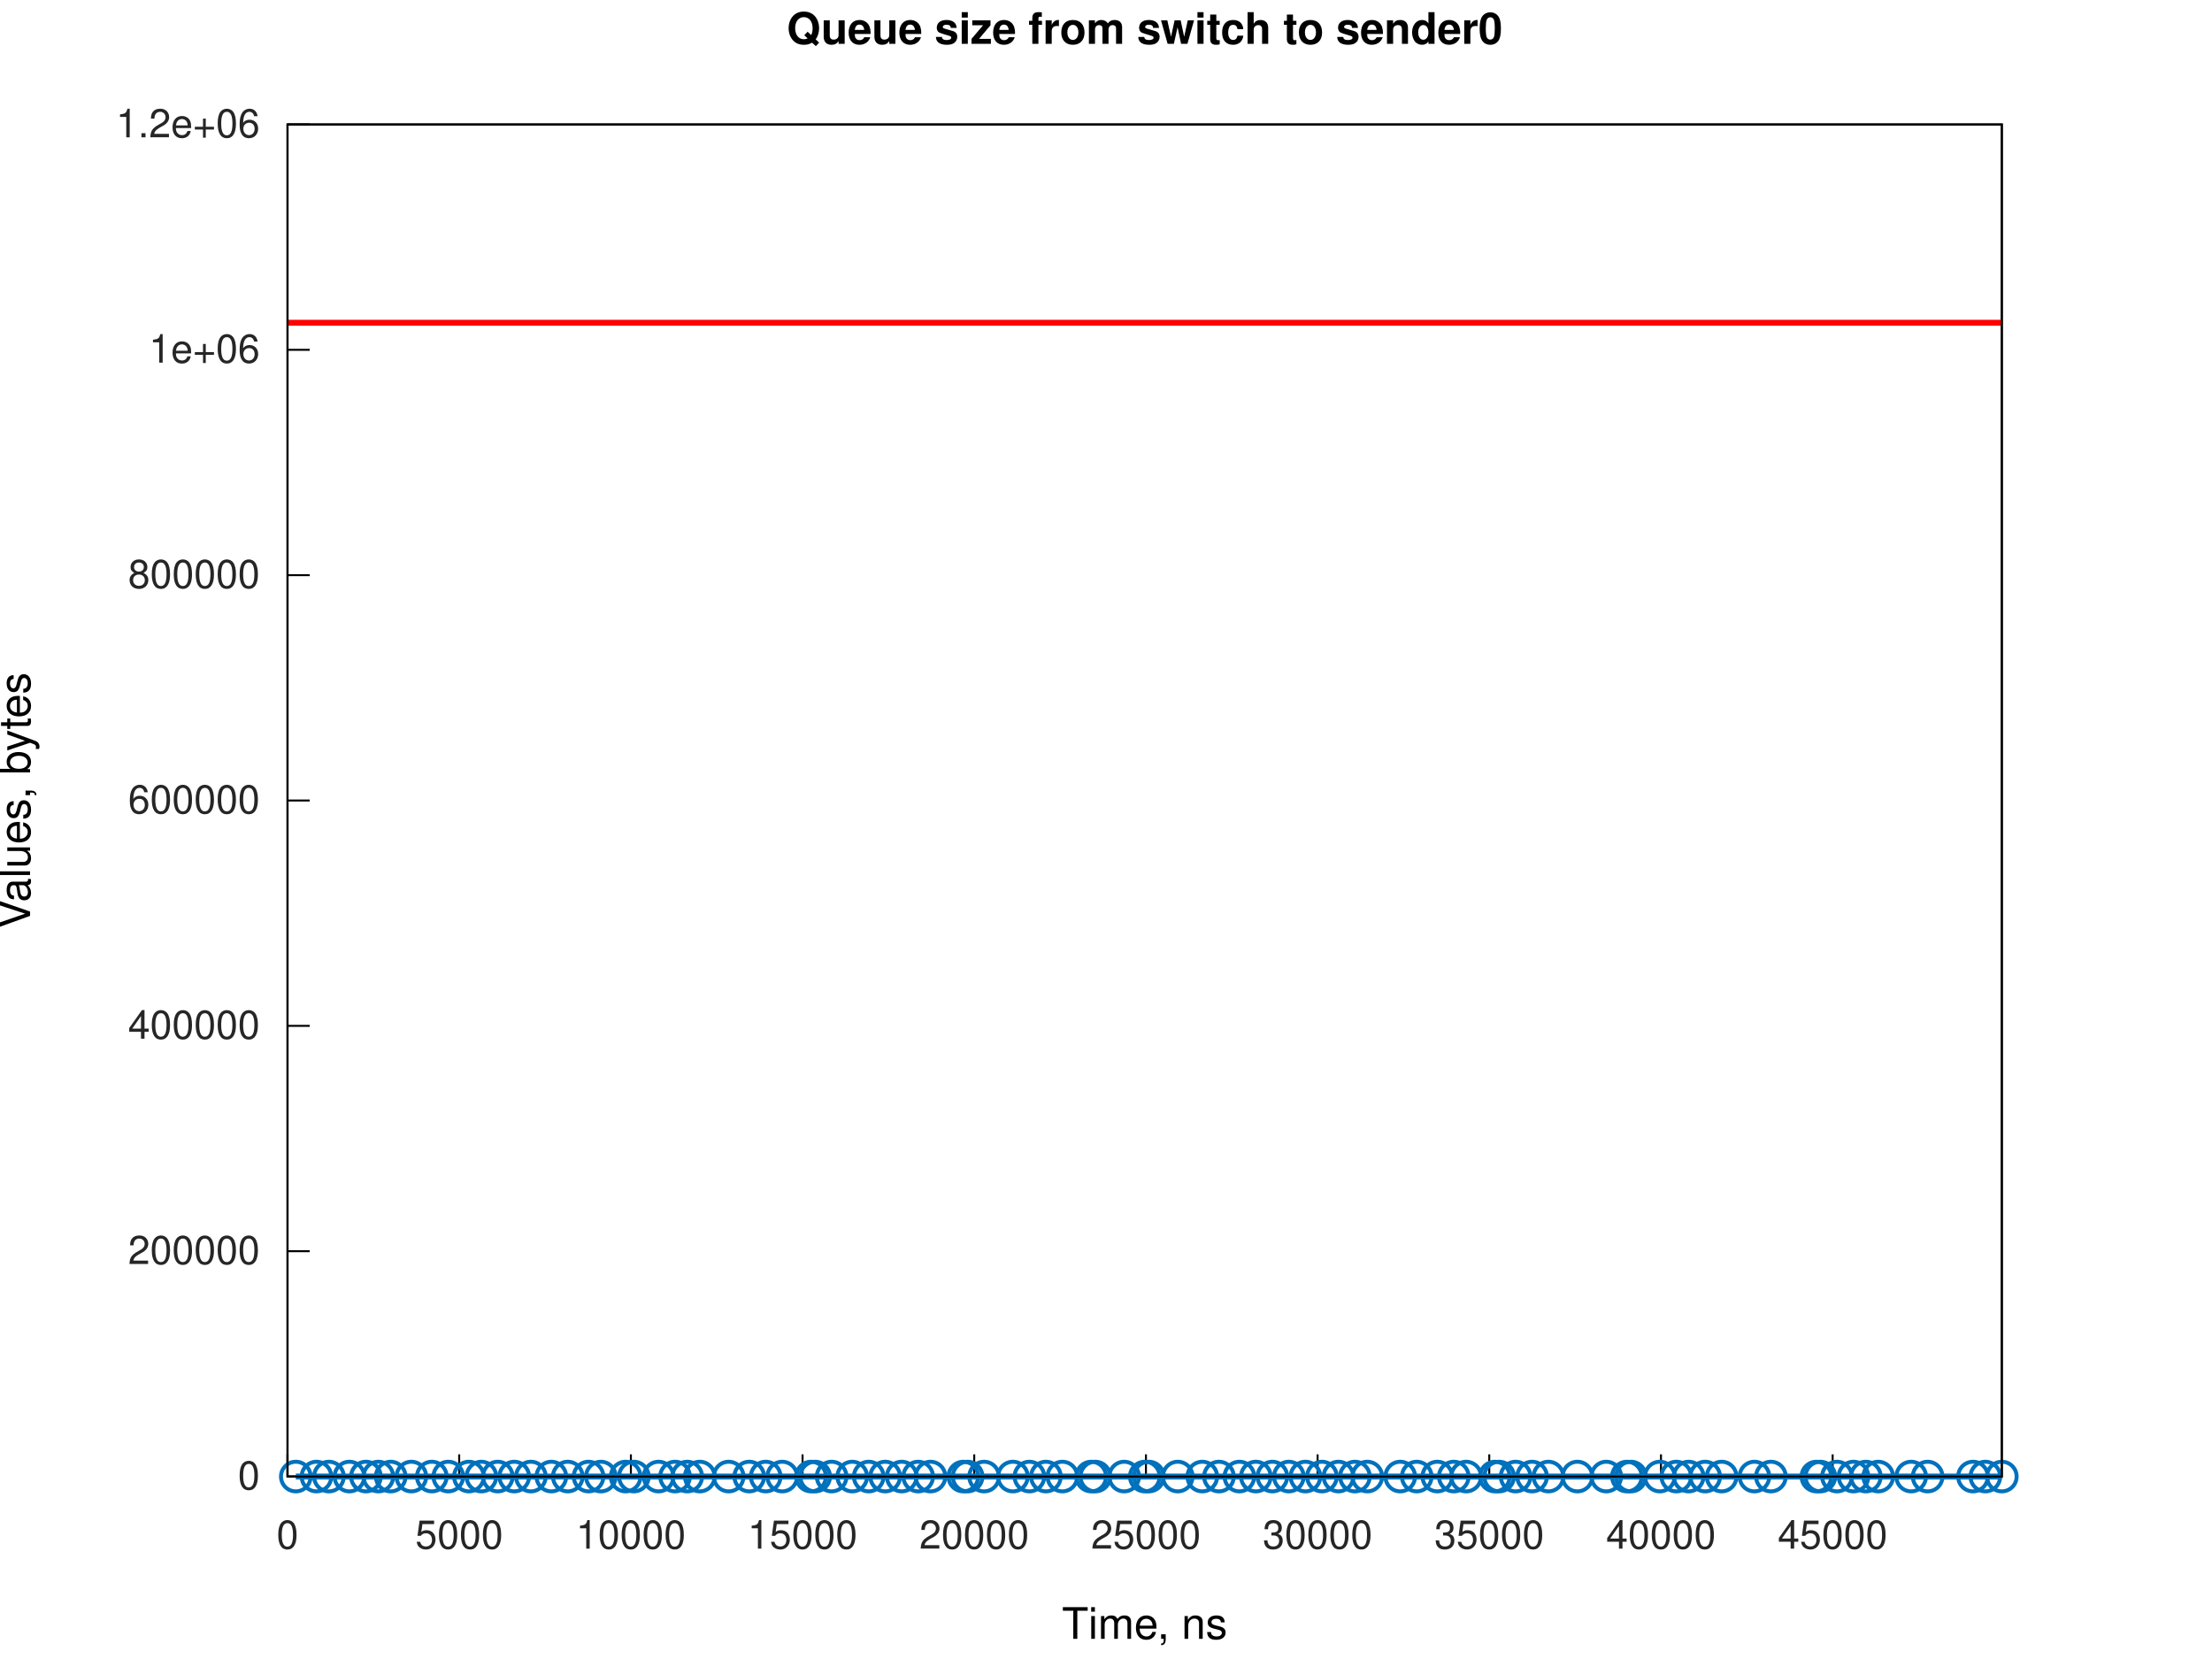
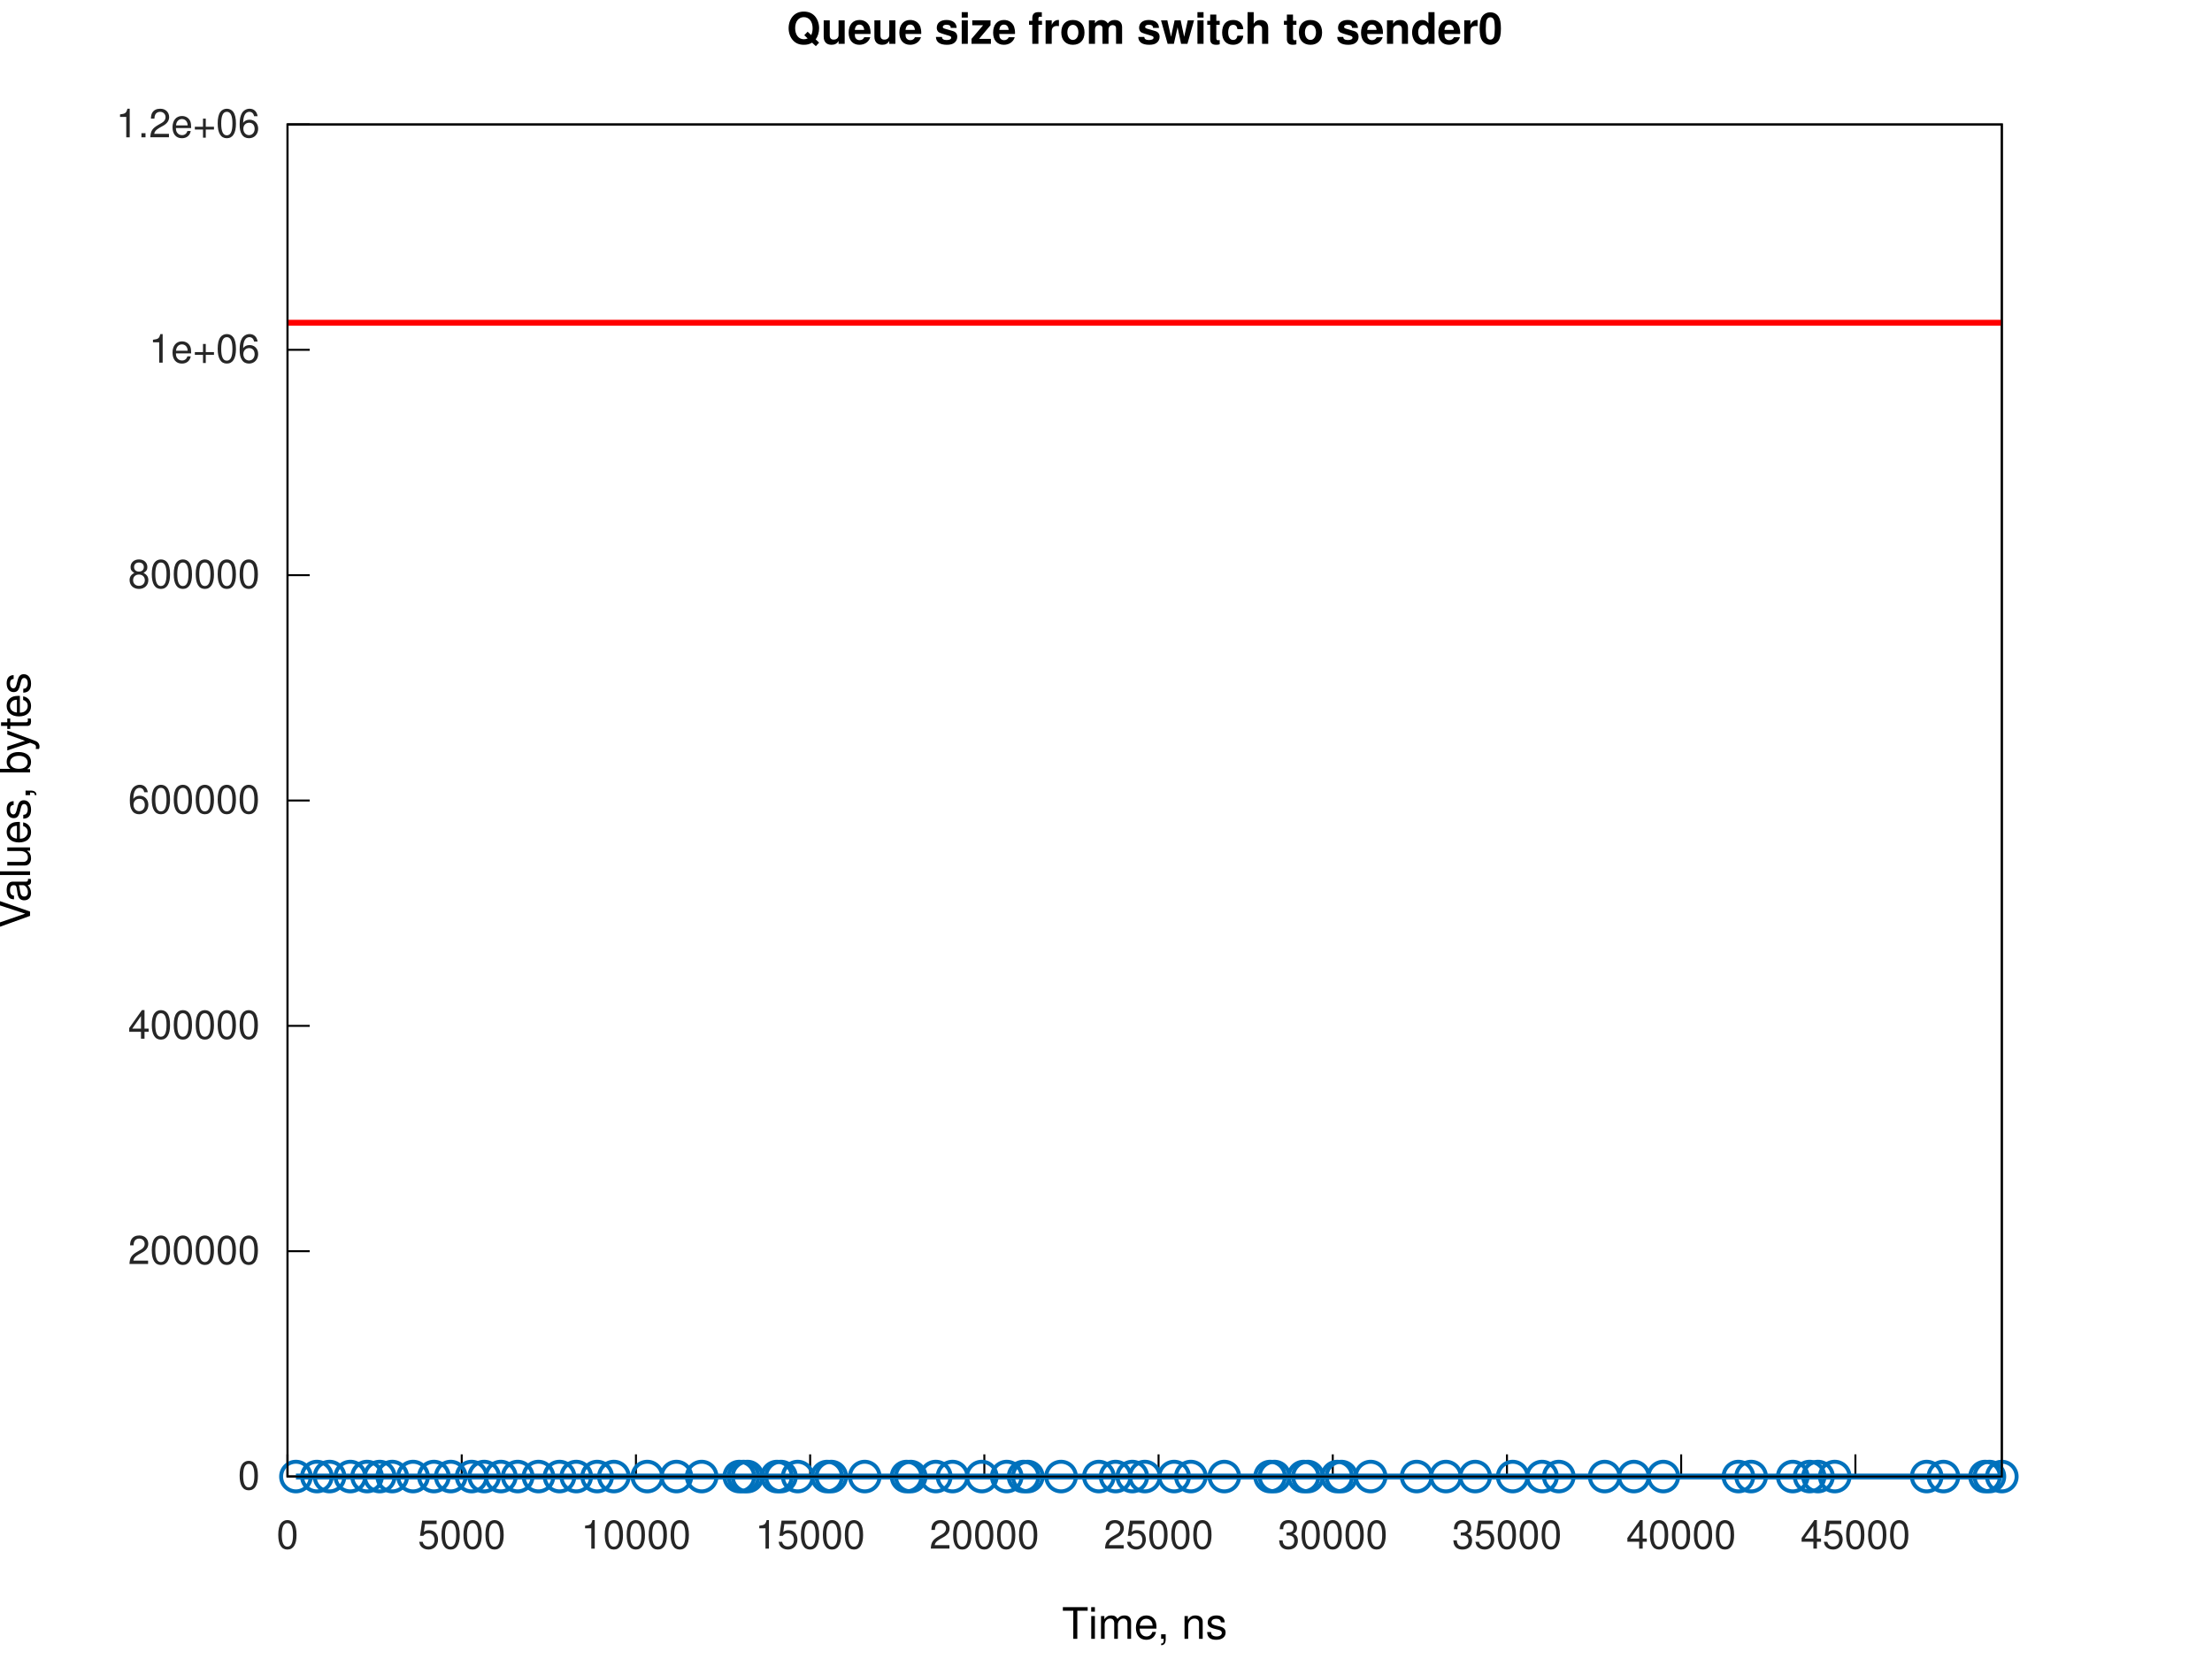
<svg xmlns="http://www.w3.org/2000/svg" xmlns:xlink="http://www.w3.org/1999/xlink" width="560" height="420" viewBox="0 0 560 420">
  <g id="gnuplot_canvas">
    <rect x="0" y="0" width="560" height="420" fill="none" />
    <defs>
      <circle id="gpDot" r="0.5" stroke-width="0.5" stroke="currentColor" />
      <path id="gpPt0" stroke-width="0.267" stroke="currentColor" d="M-1,0 h2 M0,-1 v2" />
      <path id="gpPt1" stroke-width="0.267" stroke="currentColor" d="M-1,-1 L1,1 M1,-1 L-1,1" />
      <path id="gpPt2" stroke-width="0.267" stroke="currentColor" d="M-1,0 L1,0 M0,-1 L0,1 M-1,-1 L1,1 M-1,1 L1,-1" />
      <rect id="gpPt3" stroke-width="0.267" stroke="currentColor" x="-1" y="-1" width="2" height="2" />
      <rect id="gpPt4" stroke-width="0.267" stroke="currentColor" fill="currentColor" x="-1" y="-1" width="2" height="2" />
      <circle id="gpPt5" stroke-width="0.267" stroke="currentColor" cx="0" cy="0" r="1" />
      <use xlink:href="#gpPt5" id="gpPt6" fill="currentColor" stroke="none" />
      <path id="gpPt7" stroke-width="0.267" stroke="currentColor" d="M0,-1.33 L-1.33,0.67 L1.33,0.67 z" />
      <use xlink:href="#gpPt7" id="gpPt8" fill="currentColor" stroke="none" />
      <use xlink:href="#gpPt7" id="gpPt9" stroke="currentColor" transform="rotate(180)" />
      <use xlink:href="#gpPt9" id="gpPt10" fill="currentColor" stroke="none" />
      <use xlink:href="#gpPt3" id="gpPt11" stroke="currentColor" transform="rotate(45)" />
      <use xlink:href="#gpPt11" id="gpPt12" fill="currentColor" stroke="none" />
      <path id="gpPt13" stroke-width="0.267" stroke="currentColor" d="M0,1.330 L1.265,0.411 L0.782,-1.067 L-0.782,-1.076 L-1.265,0.411 z" />
      <use xlink:href="#gpPt13" id="gpPt14" fill="currentColor" stroke="none" />
      <filter id="textbox" filterUnits="objectBoundingBox" x="0" y="0" height="1" width="1">
        <feFlood flood-color="white" flood-opacity="1" result="bgnd" />
        <feComposite in="SourceGraphic" in2="bgnd" operator="atop" />
      </filter>
      <filter id="greybox" filterUnits="objectBoundingBox" x="0" y="0" height="1" width="1">
        <feFlood flood-color="lightgrey" flood-opacity="1" result="grey" />
        <feComposite in="SourceGraphic" in2="grey" operator="atop" />
      </filter>
    </defs>
    <g fill="none" color="white" stroke="currentColor" stroke-width="1.00" stroke-linecap="butt" stroke-linejoin="miter">
</g>
    <g fill="none" color="white" stroke="currentColor" stroke-width="0.50" stroke-linecap="butt" stroke-linejoin="miter">
</g>
    <g fill="none" color="black" stroke="currentColor" stroke-width="0.50" stroke-linecap="butt" stroke-linejoin="miter">
      <path stroke="rgb(  0,   0,   0)" d="M72.79,373.81 L78.41,373.81  " />
      <g transform="translate(65.79,377.06)" stroke="none" fill="rgb(38,38,38)" font-family="Helvetica" font-size="10.00" text-anchor="end">
        <text>
          <tspan font-family="Helvetica">0</tspan>
        </text>
      </g>
    </g>
    <g fill="none" color="black" stroke="currentColor" stroke-width="0.50" stroke-linecap="butt" stroke-linejoin="miter">
      <path stroke="rgb(  0,   0,   0)" d="M72.79,316.76 L78.41,316.76  " />
      <g transform="translate(65.79,320.01)" stroke="none" fill="rgb(38,38,38)" font-family="Helvetica" font-size="10.00" text-anchor="end">
        <text>
          <tspan font-family="Helvetica">200000</tspan>
        </text>
      </g>
    </g>
    <g fill="none" color="black" stroke="currentColor" stroke-width="0.50" stroke-linecap="butt" stroke-linejoin="miter">
      <path stroke="rgb(  0,   0,   0)" d="M72.79,259.71 L78.41,259.71  " />
      <g transform="translate(65.79,262.96)" stroke="none" fill="rgb(38,38,38)" font-family="Helvetica" font-size="10.00" text-anchor="end">
        <text>
          <tspan font-family="Helvetica">400000</tspan>
        </text>
      </g>
    </g>
    <g fill="none" color="black" stroke="currentColor" stroke-width="0.50" stroke-linecap="butt" stroke-linejoin="miter">
      <path stroke="rgb(  0,   0,   0)" d="M72.79,202.66 L78.41,202.66  " />
      <g transform="translate(65.79,205.91)" stroke="none" fill="rgb(38,38,38)" font-family="Helvetica" font-size="10.00" text-anchor="end">
        <text>
          <tspan font-family="Helvetica">600000</tspan>
        </text>
      </g>
    </g>
    <g fill="none" color="black" stroke="currentColor" stroke-width="0.50" stroke-linecap="butt" stroke-linejoin="miter">
      <path stroke="rgb(  0,   0,   0)" d="M72.79,145.61 L78.41,145.61  " />
      <g transform="translate(65.79,148.86)" stroke="none" fill="rgb(38,38,38)" font-family="Helvetica" font-size="10.00" text-anchor="end">
        <text>
          <tspan font-family="Helvetica">800000</tspan>
        </text>
      </g>
    </g>
    <g fill="none" color="black" stroke="currentColor" stroke-width="0.50" stroke-linecap="butt" stroke-linejoin="miter">
      <path stroke="rgb(  0,   0,   0)" d="M72.79,88.56 L78.41,88.56  " />
      <g transform="translate(65.79,91.81)" stroke="none" fill="rgb(38,38,38)" font-family="Helvetica" font-size="10.00" text-anchor="end">
        <text>
          <tspan font-family="Helvetica">1e+06</tspan>
        </text>
      </g>
    </g>
    <g fill="none" color="black" stroke="currentColor" stroke-width="0.50" stroke-linecap="butt" stroke-linejoin="miter">
      <path stroke="rgb(  0,   0,   0)" d="M72.79,31.51 L78.41,31.51  " />
      <g transform="translate(65.79,34.76)" stroke="none" fill="rgb(38,38,38)" font-family="Helvetica" font-size="10.00" text-anchor="end">
        <text>
          <tspan font-family="Helvetica">1.2e+06</tspan>
        </text>
      </g>
    </g>
    <g fill="none" color="black" stroke="currentColor" stroke-width="0.50" stroke-linecap="butt" stroke-linejoin="miter">
      <path stroke="rgb(  0,   0,   0)" d="M72.79,373.81 L72.79,368.19  " />
      <g transform="translate(72.79,392.06)" stroke="none" fill="rgb(38,38,38)" font-family="Helvetica" font-size="10.00" text-anchor="middle">
        <text>
          <tspan font-family="Helvetica">0</tspan>
        </text>
      </g>
    </g>
    <g fill="none" color="black" stroke="currentColor" stroke-width="0.50" stroke-linecap="butt" stroke-linejoin="miter">
-       <path stroke="rgb(  0,   0,   0)" d="M116.25,373.81 L116.25,368.19  " />
-       <g transform="translate(116.25,392.06)" stroke="none" fill="rgb(38,38,38)" font-family="Helvetica" font-size="10.00" text-anchor="middle">
+       <path stroke="rgb(  0,   0,   0)" d="M116.89,373.81 L116.89,368.19  " />
+       <g transform="translate(116.89,392.06)" stroke="none" fill="rgb(38,38,38)" font-family="Helvetica" font-size="10.00" text-anchor="middle">
        <text>
          <tspan font-family="Helvetica">5000</tspan>
        </text>
      </g>
    </g>
    <g fill="none" color="black" stroke="currentColor" stroke-width="0.50" stroke-linecap="butt" stroke-linejoin="miter">
-       <path stroke="rgb(  0,   0,   0)" d="M159.72,373.81 L159.72,368.19  " />
-       <g transform="translate(159.72,392.06)" stroke="none" fill="rgb(38,38,38)" font-family="Helvetica" font-size="10.00" text-anchor="middle">
+       <path stroke="rgb(  0,   0,   0)" d="M161.00,373.81 L161.00,368.19  " />
+       <g transform="translate(161.00,392.06)" stroke="none" fill="rgb(38,38,38)" font-family="Helvetica" font-size="10.00" text-anchor="middle">
        <text>
          <tspan font-family="Helvetica">10000</tspan>
        </text>
      </g>
    </g>
    <g fill="none" color="black" stroke="currentColor" stroke-width="0.50" stroke-linecap="butt" stroke-linejoin="miter">
-       <path stroke="rgb(  0,   0,   0)" d="M203.18,373.81 L203.18,368.19  " />
-       <g transform="translate(203.18,392.06)" stroke="none" fill="rgb(38,38,38)" font-family="Helvetica" font-size="10.00" text-anchor="middle">
+       <path stroke="rgb(  0,   0,   0)" d="M205.10,373.81 L205.10,368.19  " />
+       <g transform="translate(205.10,392.06)" stroke="none" fill="rgb(38,38,38)" font-family="Helvetica" font-size="10.00" text-anchor="middle">
        <text>
          <tspan font-family="Helvetica">15000</tspan>
        </text>
      </g>
    </g>
    <g fill="none" color="black" stroke="currentColor" stroke-width="0.50" stroke-linecap="butt" stroke-linejoin="miter">
-       <path stroke="rgb(  0,   0,   0)" d="M246.64,373.81 L246.64,368.19  " />
-       <g transform="translate(246.64,392.06)" stroke="none" fill="rgb(38,38,38)" font-family="Helvetica" font-size="10.00" text-anchor="middle">
+       <path stroke="rgb(  0,   0,   0)" d="M249.20,373.81 L249.20,368.19  " />
+       <g transform="translate(249.20,392.06)" stroke="none" fill="rgb(38,38,38)" font-family="Helvetica" font-size="10.00" text-anchor="middle">
        <text>
          <tspan font-family="Helvetica">20000</tspan>
        </text>
      </g>
    </g>
    <g fill="none" color="black" stroke="currentColor" stroke-width="0.50" stroke-linecap="butt" stroke-linejoin="miter">
-       <path stroke="rgb(  0,   0,   0)" d="M290.11,373.81 L290.11,368.19  " />
-       <g transform="translate(290.11,392.06)" stroke="none" fill="rgb(38,38,38)" font-family="Helvetica" font-size="10.00" text-anchor="middle">
+       <path stroke="rgb(  0,   0,   0)" d="M293.31,373.81 L293.31,368.19  " />
+       <g transform="translate(293.31,392.06)" stroke="none" fill="rgb(38,38,38)" font-family="Helvetica" font-size="10.00" text-anchor="middle">
        <text>
          <tspan font-family="Helvetica">25000</tspan>
        </text>
      </g>
    </g>
    <g fill="none" color="black" stroke="currentColor" stroke-width="0.50" stroke-linecap="butt" stroke-linejoin="miter">
-       <path stroke="rgb(  0,   0,   0)" d="M333.57,373.81 L333.57,368.19  " />
-       <g transform="translate(333.57,392.06)" stroke="none" fill="rgb(38,38,38)" font-family="Helvetica" font-size="10.00" text-anchor="middle">
+       <path stroke="rgb(  0,   0,   0)" d="M337.41,373.81 L337.41,368.19  " />
+       <g transform="translate(337.41,392.06)" stroke="none" fill="rgb(38,38,38)" font-family="Helvetica" font-size="10.00" text-anchor="middle">
        <text>
          <tspan font-family="Helvetica">30000</tspan>
        </text>
      </g>
    </g>
    <g fill="none" color="black" stroke="currentColor" stroke-width="0.50" stroke-linecap="butt" stroke-linejoin="miter">
-       <path stroke="rgb(  0,   0,   0)" d="M377.03,373.81 L377.03,368.19  " />
-       <g transform="translate(377.03,392.06)" stroke="none" fill="rgb(38,38,38)" font-family="Helvetica" font-size="10.00" text-anchor="middle">
+       <path stroke="rgb(  0,   0,   0)" d="M381.51,373.81 L381.51,368.19  " />
+       <g transform="translate(381.51,392.06)" stroke="none" fill="rgb(38,38,38)" font-family="Helvetica" font-size="10.00" text-anchor="middle">
        <text>
          <tspan font-family="Helvetica">35000</tspan>
        </text>
      </g>
    </g>
    <g fill="none" color="black" stroke="currentColor" stroke-width="0.50" stroke-linecap="butt" stroke-linejoin="miter">
-       <path stroke="rgb(  0,   0,   0)" d="M420.50,373.81 L420.50,368.19  " />
-       <g transform="translate(420.50,392.06)" stroke="none" fill="rgb(38,38,38)" font-family="Helvetica" font-size="10.00" text-anchor="middle">
+       <path stroke="rgb(  0,   0,   0)" d="M425.61,373.81 L425.61,368.19  " />
+       <g transform="translate(425.61,392.06)" stroke="none" fill="rgb(38,38,38)" font-family="Helvetica" font-size="10.00" text-anchor="middle">
        <text>
          <tspan font-family="Helvetica">40000</tspan>
        </text>
      </g>
    </g>
    <g fill="none" color="black" stroke="currentColor" stroke-width="0.50" stroke-linecap="butt" stroke-linejoin="miter">
-       <path stroke="rgb(  0,   0,   0)" d="M463.96,373.81 L463.96,368.19  " />
-       <g transform="translate(463.96,392.06)" stroke="none" fill="rgb(38,38,38)" font-family="Helvetica" font-size="10.00" text-anchor="middle">
+       <path stroke="rgb(  0,   0,   0)" d="M469.72,373.81 L469.72,368.19  " />
+       <g transform="translate(469.72,392.06)" stroke="none" fill="rgb(38,38,38)" font-family="Helvetica" font-size="10.00" text-anchor="middle">
        <text>
          <tspan font-family="Helvetica">45000</tspan>
        </text>
      </g>
    </g>
    <g fill="none" color="black" stroke="currentColor" stroke-width="0.50" stroke-linecap="butt" stroke-linejoin="miter">
</g>
    <g fill="none" color="black" stroke="currentColor" stroke-width="0.50" stroke-linecap="butt" stroke-linejoin="miter">
      <path stroke="rgb(  0,   0,   0)" d="M72.79,31.51 L72.79,373.81 L506.79,373.81 L506.79,31.51 L72.79,31.51 Z  " />
    </g>
    <g fill="none" color="black" stroke="currentColor" stroke-width="0.50" stroke-linecap="butt" stroke-linejoin="miter">
</g>
    <g id="gnuplot_plot_1a">
      <g fill="none" color="white" stroke="rgb(  0,   0,   0)" stroke-width="1.50" stroke-linecap="butt" stroke-linejoin="miter">
</g>
      <g fill="none" color="black" stroke="currentColor" stroke-width="1.50" stroke-linecap="butt" stroke-linejoin="miter">
-         <path stroke="rgb(  0, 113, 188)" d="M74.89,373.81 L80.12,373.81 L83.27,373.81 L88.46,373.81 L92.64,373.81 L95.79,373.81 L98.91,373.81 L104.14,373.81   L109.32,373.81 L113.49,373.81 L118.71,373.81 L121.87,373.81 L126.02,373.81 L130.19,373.81 L134.40,373.81 L139.58,373.81   L143.74,373.81 L149.00,373.81 L152.12,373.81 L158.39,373.81 L160.47,373.81 L166.73,373.81 L170.90,373.81 L173.99,373.81   L177.16,373.81 L184.47,373.81 L189.68,373.81 L193.85,373.81 L198.03,373.81 L205.33,373.81 L206.37,373.81 L210.54,373.81   L215.76,373.81 L219.93,373.81 L224.10,373.81 L228.28,373.81 L232.45,373.81 L235.57,373.81 L243.88,373.81 L244.97,373.81   L249.14,373.81 L256.43,373.81 L260.61,373.81 L264.79,373.81 L268.96,373.81 L276.26,373.81 L277.30,373.81 L284.60,373.81   L289.82,373.81 L290.86,373.81 L298.17,373.81 L304.38,373.81 L308.59,373.81 L313.77,373.81 L317.94,373.81 L322.12,373.81   L326.29,373.81 L330.49,373.81 L334.67,373.81 L338.85,373.81 L343.02,373.81 L346.15,373.81 L354.49,373.81 L358.67,373.81   L363.88,373.81 L368.05,373.81 L371.18,373.81 L378.44,373.81 L379.53,373.81 L383.70,373.81 L387.87,373.81 L392.00,373.81   L399.35,373.81 L406.65,373.81 L411.87,373.81 L412.90,373.81 L420.21,373.81 L424.38,373.81 L427.51,373.81 L431.69,373.81   L435.86,373.81 L444.16,373.81 L448.33,373.81 L459.85,373.81 L460.85,373.81 L465.06,373.81 L469.24,373.81 L472.37,373.81   L475.50,373.81 L483.84,373.81 L488.01,373.81 L499.49,373.81 L502.62,373.81 L506.79,373.81  " />
-         <use xlink:href="#gpPt5" transform="translate(74.89,373.81) scale(3.75)" color="rgb(  0, 113, 188)" />
-         <use xlink:href="#gpPt5" transform="translate(80.12,373.81) scale(3.75)" color="rgb(  0, 113, 188)" />
-         <use xlink:href="#gpPt5" transform="translate(83.27,373.81) scale(3.75)" color="rgb(  0, 113, 188)" />
-         <use xlink:href="#gpPt5" transform="translate(88.46,373.81) scale(3.75)" color="rgb(  0, 113, 188)" />
-         <use xlink:href="#gpPt5" transform="translate(92.64,373.81) scale(3.75)" color="rgb(  0, 113, 188)" />
-         <use xlink:href="#gpPt5" transform="translate(95.79,373.81) scale(3.75)" color="rgb(  0, 113, 188)" />
-         <use xlink:href="#gpPt5" transform="translate(98.91,373.81) scale(3.75)" color="rgb(  0, 113, 188)" />
-         <use xlink:href="#gpPt5" transform="translate(104.14,373.81) scale(3.75)" color="rgb(  0, 113, 188)" />
-         <use xlink:href="#gpPt5" transform="translate(109.32,373.81) scale(3.75)" color="rgb(  0, 113, 188)" />
-         <use xlink:href="#gpPt5" transform="translate(113.49,373.81) scale(3.75)" color="rgb(  0, 113, 188)" />
-         <use xlink:href="#gpPt5" transform="translate(118.71,373.81) scale(3.75)" color="rgb(  0, 113, 188)" />
-         <use xlink:href="#gpPt5" transform="translate(121.87,373.81) scale(3.75)" color="rgb(  0, 113, 188)" />
-         <use xlink:href="#gpPt5" transform="translate(126.02,373.81) scale(3.75)" color="rgb(  0, 113, 188)" />
-         <use xlink:href="#gpPt5" transform="translate(130.19,373.81) scale(3.75)" color="rgb(  0, 113, 188)" />
-         <use xlink:href="#gpPt5" transform="translate(134.40,373.81) scale(3.75)" color="rgb(  0, 113, 188)" />
-         <use xlink:href="#gpPt5" transform="translate(139.58,373.81) scale(3.75)" color="rgb(  0, 113, 188)" />
-         <use xlink:href="#gpPt5" transform="translate(143.74,373.81) scale(3.75)" color="rgb(  0, 113, 188)" />
-         <use xlink:href="#gpPt5" transform="translate(149.00,373.81) scale(3.75)" color="rgb(  0, 113, 188)" />
-         <use xlink:href="#gpPt5" transform="translate(152.12,373.81) scale(3.75)" color="rgb(  0, 113, 188)" />
-         <use xlink:href="#gpPt5" transform="translate(158.39,373.81) scale(3.75)" color="rgb(  0, 113, 188)" />
-         <use xlink:href="#gpPt5" transform="translate(160.47,373.81) scale(3.75)" color="rgb(  0, 113, 188)" />
-         <use xlink:href="#gpPt5" transform="translate(166.73,373.81) scale(3.75)" color="rgb(  0, 113, 188)" />
-         <use xlink:href="#gpPt5" transform="translate(170.90,373.81) scale(3.75)" color="rgb(  0, 113, 188)" />
-         <use xlink:href="#gpPt5" transform="translate(173.99,373.81) scale(3.75)" color="rgb(  0, 113, 188)" />
-         <use xlink:href="#gpPt5" transform="translate(177.16,373.81) scale(3.75)" color="rgb(  0, 113, 188)" />
-         <use xlink:href="#gpPt5" transform="translate(184.47,373.81) scale(3.75)" color="rgb(  0, 113, 188)" />
-         <use xlink:href="#gpPt5" transform="translate(189.68,373.81) scale(3.75)" color="rgb(  0, 113, 188)" />
-         <use xlink:href="#gpPt5" transform="translate(193.85,373.81) scale(3.75)" color="rgb(  0, 113, 188)" />
-         <use xlink:href="#gpPt5" transform="translate(198.03,373.81) scale(3.75)" color="rgb(  0, 113, 188)" />
-         <use xlink:href="#gpPt5" transform="translate(205.33,373.81) scale(3.75)" color="rgb(  0, 113, 188)" />
-         <use xlink:href="#gpPt5" transform="translate(206.37,373.81) scale(3.75)" color="rgb(  0, 113, 188)" />
-         <use xlink:href="#gpPt5" transform="translate(210.54,373.81) scale(3.75)" color="rgb(  0, 113, 188)" />
-         <use xlink:href="#gpPt5" transform="translate(215.76,373.81) scale(3.75)" color="rgb(  0, 113, 188)" />
-         <use xlink:href="#gpPt5" transform="translate(219.93,373.81) scale(3.75)" color="rgb(  0, 113, 188)" />
-         <use xlink:href="#gpPt5" transform="translate(224.10,373.81) scale(3.75)" color="rgb(  0, 113, 188)" />
-         <use xlink:href="#gpPt5" transform="translate(228.28,373.81) scale(3.75)" color="rgb(  0, 113, 188)" />
-         <use xlink:href="#gpPt5" transform="translate(232.45,373.81) scale(3.75)" color="rgb(  0, 113, 188)" />
-         <use xlink:href="#gpPt5" transform="translate(235.57,373.81) scale(3.75)" color="rgb(  0, 113, 188)" />
-         <use xlink:href="#gpPt5" transform="translate(243.88,373.81) scale(3.75)" color="rgb(  0, 113, 188)" />
-         <use xlink:href="#gpPt5" transform="translate(244.97,373.81) scale(3.75)" color="rgb(  0, 113, 188)" />
-         <use xlink:href="#gpPt5" transform="translate(249.14,373.81) scale(3.75)" color="rgb(  0, 113, 188)" />
-         <use xlink:href="#gpPt5" transform="translate(256.43,373.81) scale(3.75)" color="rgb(  0, 113, 188)" />
-         <use xlink:href="#gpPt5" transform="translate(260.61,373.81) scale(3.75)" color="rgb(  0, 113, 188)" />
-         <use xlink:href="#gpPt5" transform="translate(264.79,373.81) scale(3.75)" color="rgb(  0, 113, 188)" />
-         <use xlink:href="#gpPt5" transform="translate(268.96,373.81) scale(3.75)" color="rgb(  0, 113, 188)" />
-         <use xlink:href="#gpPt5" transform="translate(276.26,373.81) scale(3.75)" color="rgb(  0, 113, 188)" />
-         <use xlink:href="#gpPt5" transform="translate(277.30,373.81) scale(3.75)" color="rgb(  0, 113, 188)" />
-         <use xlink:href="#gpPt5" transform="translate(284.60,373.81) scale(3.75)" color="rgb(  0, 113, 188)" />
-         <use xlink:href="#gpPt5" transform="translate(289.82,373.81) scale(3.75)" color="rgb(  0, 113, 188)" />
-         <use xlink:href="#gpPt5" transform="translate(290.86,373.81) scale(3.75)" color="rgb(  0, 113, 188)" />
-         <use xlink:href="#gpPt5" transform="translate(298.17,373.81) scale(3.75)" color="rgb(  0, 113, 188)" />
-         <use xlink:href="#gpPt5" transform="translate(304.38,373.81) scale(3.75)" color="rgb(  0, 113, 188)" />
-         <use xlink:href="#gpPt5" transform="translate(308.59,373.81) scale(3.75)" color="rgb(  0, 113, 188)" />
-         <use xlink:href="#gpPt5" transform="translate(313.77,373.81) scale(3.75)" color="rgb(  0, 113, 188)" />
-         <use xlink:href="#gpPt5" transform="translate(317.94,373.81) scale(3.75)" color="rgb(  0, 113, 188)" />
-         <use xlink:href="#gpPt5" transform="translate(322.12,373.81) scale(3.75)" color="rgb(  0, 113, 188)" />
-         <use xlink:href="#gpPt5" transform="translate(326.29,373.81) scale(3.75)" color="rgb(  0, 113, 188)" />
-         <use xlink:href="#gpPt5" transform="translate(330.49,373.81) scale(3.75)" color="rgb(  0, 113, 188)" />
-         <use xlink:href="#gpPt5" transform="translate(334.67,373.81) scale(3.75)" color="rgb(  0, 113, 188)" />
-         <use xlink:href="#gpPt5" transform="translate(338.85,373.81) scale(3.75)" color="rgb(  0, 113, 188)" />
-         <use xlink:href="#gpPt5" transform="translate(343.02,373.81) scale(3.75)" color="rgb(  0, 113, 188)" />
-         <use xlink:href="#gpPt5" transform="translate(346.15,373.81) scale(3.75)" color="rgb(  0, 113, 188)" />
-         <use xlink:href="#gpPt5" transform="translate(354.49,373.81) scale(3.75)" color="rgb(  0, 113, 188)" />
-         <use xlink:href="#gpPt5" transform="translate(358.67,373.81) scale(3.75)" color="rgb(  0, 113, 188)" />
-         <use xlink:href="#gpPt5" transform="translate(363.88,373.81) scale(3.75)" color="rgb(  0, 113, 188)" />
-         <use xlink:href="#gpPt5" transform="translate(368.05,373.81) scale(3.75)" color="rgb(  0, 113, 188)" />
-         <use xlink:href="#gpPt5" transform="translate(371.18,373.81) scale(3.75)" color="rgb(  0, 113, 188)" />
-         <use xlink:href="#gpPt5" transform="translate(378.44,373.81) scale(3.75)" color="rgb(  0, 113, 188)" />
-         <use xlink:href="#gpPt5" transform="translate(379.53,373.81) scale(3.75)" color="rgb(  0, 113, 188)" />
-         <use xlink:href="#gpPt5" transform="translate(383.70,373.81) scale(3.75)" color="rgb(  0, 113, 188)" />
-         <use xlink:href="#gpPt5" transform="translate(387.87,373.81) scale(3.75)" color="rgb(  0, 113, 188)" />
-         <use xlink:href="#gpPt5" transform="translate(392.00,373.81) scale(3.75)" color="rgb(  0, 113, 188)" />
-         <use xlink:href="#gpPt5" transform="translate(399.35,373.81) scale(3.75)" color="rgb(  0, 113, 188)" />
-         <use xlink:href="#gpPt5" transform="translate(406.65,373.81) scale(3.75)" color="rgb(  0, 113, 188)" />
-         <use xlink:href="#gpPt5" transform="translate(411.87,373.81) scale(3.75)" color="rgb(  0, 113, 188)" />
-         <use xlink:href="#gpPt5" transform="translate(412.90,373.81) scale(3.75)" color="rgb(  0, 113, 188)" />
-         <use xlink:href="#gpPt5" transform="translate(420.21,373.81) scale(3.75)" color="rgb(  0, 113, 188)" />
-         <use xlink:href="#gpPt5" transform="translate(424.38,373.81) scale(3.75)" color="rgb(  0, 113, 188)" />
-         <use xlink:href="#gpPt5" transform="translate(427.51,373.81) scale(3.75)" color="rgb(  0, 113, 188)" />
-         <use xlink:href="#gpPt5" transform="translate(431.69,373.81) scale(3.75)" color="rgb(  0, 113, 188)" />
-         <use xlink:href="#gpPt5" transform="translate(435.86,373.81) scale(3.75)" color="rgb(  0, 113, 188)" />
-         <use xlink:href="#gpPt5" transform="translate(444.16,373.81) scale(3.75)" color="rgb(  0, 113, 188)" />
-         <use xlink:href="#gpPt5" transform="translate(448.33,373.81) scale(3.75)" color="rgb(  0, 113, 188)" />
-         <use xlink:href="#gpPt5" transform="translate(459.85,373.81) scale(3.75)" color="rgb(  0, 113, 188)" />
-         <use xlink:href="#gpPt5" transform="translate(460.85,373.81) scale(3.75)" color="rgb(  0, 113, 188)" />
-         <use xlink:href="#gpPt5" transform="translate(465.06,373.81) scale(3.75)" color="rgb(  0, 113, 188)" />
-         <use xlink:href="#gpPt5" transform="translate(469.24,373.81) scale(3.75)" color="rgb(  0, 113, 188)" />
-         <use xlink:href="#gpPt5" transform="translate(472.37,373.81) scale(3.75)" color="rgb(  0, 113, 188)" />
-         <use xlink:href="#gpPt5" transform="translate(475.50,373.81) scale(3.75)" color="rgb(  0, 113, 188)" />
-         <use xlink:href="#gpPt5" transform="translate(483.84,373.81) scale(3.75)" color="rgb(  0, 113, 188)" />
-         <use xlink:href="#gpPt5" transform="translate(488.01,373.81) scale(3.75)" color="rgb(  0, 113, 188)" />
-         <use xlink:href="#gpPt5" transform="translate(499.49,373.81) scale(3.75)" color="rgb(  0, 113, 188)" />
-         <use xlink:href="#gpPt5" transform="translate(502.62,373.81) scale(3.75)" color="rgb(  0, 113, 188)" />
+         <path stroke="rgb(  0, 113, 188)" d="M74.92,373.81 L80.23,373.81 L83.43,373.81 L88.69,373.81 L92.93,373.81 L96.13,373.81 L99.30,373.81 L104.57,373.81   L109.85,373.81 L114.11,373.81 L119.40,373.81 L122.57,373.81 L126.80,373.81 L131.07,373.81 L136.32,373.81 L141.65,373.81   L145.89,373.81 L151.18,373.81 L155.41,373.81 L163.88,373.81 L171.25,373.81 L177.64,373.81 L187.17,373.81 L188.23,373.81   L189.24,373.81 L196.69,373.81 L197.71,373.81 L201.95,373.81 L209.39,373.81 L210.45,373.81 L218.92,373.81 L229.51,373.81   L230.56,373.81 L236.91,373.81 L241.15,373.81 L248.56,373.81 L254.87,373.81 L259.13,373.81 L260.20,373.81 L268.62,373.81   L278.20,373.81 L282.43,373.81 L286.66,373.81 L289.84,373.81 L297.25,373.81 L301.48,373.81 L309.95,373.81 L321.55,373.81   L322.65,373.81 L330.02,373.81 L331.12,373.81 L338.52,373.81 L339.59,373.81 L347.00,373.81 L358.64,373.81 L366.05,373.81   L373.46,373.81 L382.96,373.81 L390.39,373.81 L394.63,373.81 L406.24,373.81 L413.64,373.81 L421.09,373.81 L440.10,373.81   L443.32,373.81 L453.86,373.81 L458.13,373.81 L460.25,373.81 L464.49,373.81 L487.77,373.81 L492.01,373.81 L502.55,373.81   L503.65,373.81 L506.79,373.81  " />
+         <use xlink:href="#gpPt5" transform="translate(74.92,373.81) scale(3.75)" color="rgb(  0, 113, 188)" />
+         <use xlink:href="#gpPt5" transform="translate(80.23,373.81) scale(3.75)" color="rgb(  0, 113, 188)" />
+         <use xlink:href="#gpPt5" transform="translate(83.43,373.81) scale(3.75)" color="rgb(  0, 113, 188)" />
+         <use xlink:href="#gpPt5" transform="translate(88.69,373.81) scale(3.75)" color="rgb(  0, 113, 188)" />
+         <use xlink:href="#gpPt5" transform="translate(92.93,373.81) scale(3.75)" color="rgb(  0, 113, 188)" />
+         <use xlink:href="#gpPt5" transform="translate(96.13,373.81) scale(3.75)" color="rgb(  0, 113, 188)" />
+         <use xlink:href="#gpPt5" transform="translate(99.30,373.81) scale(3.75)" color="rgb(  0, 113, 188)" />
+         <use xlink:href="#gpPt5" transform="translate(104.57,373.81) scale(3.75)" color="rgb(  0, 113, 188)" />
+         <use xlink:href="#gpPt5" transform="translate(109.85,373.81) scale(3.75)" color="rgb(  0, 113, 188)" />
+         <use xlink:href="#gpPt5" transform="translate(114.11,373.81) scale(3.75)" color="rgb(  0, 113, 188)" />
+         <use xlink:href="#gpPt5" transform="translate(119.40,373.81) scale(3.75)" color="rgb(  0, 113, 188)" />
+         <use xlink:href="#gpPt5" transform="translate(122.57,373.81) scale(3.75)" color="rgb(  0, 113, 188)" />
+         <use xlink:href="#gpPt5" transform="translate(126.80,373.81) scale(3.75)" color="rgb(  0, 113, 188)" />
+         <use xlink:href="#gpPt5" transform="translate(131.07,373.81) scale(3.75)" color="rgb(  0, 113, 188)" />
+         <use xlink:href="#gpPt5" transform="translate(136.32,373.81) scale(3.75)" color="rgb(  0, 113, 188)" />
+         <use xlink:href="#gpPt5" transform="translate(141.65,373.81) scale(3.75)" color="rgb(  0, 113, 188)" />
+         <use xlink:href="#gpPt5" transform="translate(145.89,373.81) scale(3.75)" color="rgb(  0, 113, 188)" />
+         <use xlink:href="#gpPt5" transform="translate(151.18,373.81) scale(3.75)" color="rgb(  0, 113, 188)" />
+         <use xlink:href="#gpPt5" transform="translate(155.41,373.81) scale(3.75)" color="rgb(  0, 113, 188)" />
+         <use xlink:href="#gpPt5" transform="translate(163.88,373.81) scale(3.75)" color="rgb(  0, 113, 188)" />
+         <use xlink:href="#gpPt5" transform="translate(171.25,373.81) scale(3.75)" color="rgb(  0, 113, 188)" />
+         <use xlink:href="#gpPt5" transform="translate(177.64,373.81) scale(3.75)" color="rgb(  0, 113, 188)" />
+         <use xlink:href="#gpPt5" transform="translate(187.17,373.81) scale(3.75)" color="rgb(  0, 113, 188)" />
+         <use xlink:href="#gpPt5" transform="translate(188.23,373.81) scale(3.75)" color="rgb(  0, 113, 188)" />
+         <use xlink:href="#gpPt5" transform="translate(189.24,373.81) scale(3.75)" color="rgb(  0, 113, 188)" />
+         <use xlink:href="#gpPt5" transform="translate(196.69,373.81) scale(3.75)" color="rgb(  0, 113, 188)" />
+         <use xlink:href="#gpPt5" transform="translate(197.71,373.81) scale(3.75)" color="rgb(  0, 113, 188)" />
+         <use xlink:href="#gpPt5" transform="translate(201.95,373.81) scale(3.75)" color="rgb(  0, 113, 188)" />
+         <use xlink:href="#gpPt5" transform="translate(209.39,373.81) scale(3.75)" color="rgb(  0, 113, 188)" />
+         <use xlink:href="#gpPt5" transform="translate(210.45,373.81) scale(3.75)" color="rgb(  0, 113, 188)" />
+         <use xlink:href="#gpPt5" transform="translate(218.92,373.81) scale(3.75)" color="rgb(  0, 113, 188)" />
+         <use xlink:href="#gpPt5" transform="translate(229.51,373.81) scale(3.75)" color="rgb(  0, 113, 188)" />
+         <use xlink:href="#gpPt5" transform="translate(230.56,373.81) scale(3.75)" color="rgb(  0, 113, 188)" />
+         <use xlink:href="#gpPt5" transform="translate(236.91,373.81) scale(3.75)" color="rgb(  0, 113, 188)" />
+         <use xlink:href="#gpPt5" transform="translate(241.15,373.81) scale(3.75)" color="rgb(  0, 113, 188)" />
+         <use xlink:href="#gpPt5" transform="translate(248.56,373.81) scale(3.75)" color="rgb(  0, 113, 188)" />
+         <use xlink:href="#gpPt5" transform="translate(254.87,373.81) scale(3.75)" color="rgb(  0, 113, 188)" />
+         <use xlink:href="#gpPt5" transform="translate(259.13,373.81) scale(3.75)" color="rgb(  0, 113, 188)" />
+         <use xlink:href="#gpPt5" transform="translate(260.20,373.81) scale(3.75)" color="rgb(  0, 113, 188)" />
+         <use xlink:href="#gpPt5" transform="translate(268.62,373.81) scale(3.75)" color="rgb(  0, 113, 188)" />
+         <use xlink:href="#gpPt5" transform="translate(278.20,373.81) scale(3.75)" color="rgb(  0, 113, 188)" />
+         <use xlink:href="#gpPt5" transform="translate(282.43,373.81) scale(3.75)" color="rgb(  0, 113, 188)" />
+         <use xlink:href="#gpPt5" transform="translate(286.66,373.81) scale(3.75)" color="rgb(  0, 113, 188)" />
+         <use xlink:href="#gpPt5" transform="translate(289.84,373.81) scale(3.75)" color="rgb(  0, 113, 188)" />
+         <use xlink:href="#gpPt5" transform="translate(297.25,373.81) scale(3.75)" color="rgb(  0, 113, 188)" />
+         <use xlink:href="#gpPt5" transform="translate(301.48,373.81) scale(3.75)" color="rgb(  0, 113, 188)" />
+         <use xlink:href="#gpPt5" transform="translate(309.95,373.81) scale(3.75)" color="rgb(  0, 113, 188)" />
+         <use xlink:href="#gpPt5" transform="translate(321.55,373.81) scale(3.75)" color="rgb(  0, 113, 188)" />
+         <use xlink:href="#gpPt5" transform="translate(322.65,373.81) scale(3.75)" color="rgb(  0, 113, 188)" />
+         <use xlink:href="#gpPt5" transform="translate(330.02,373.81) scale(3.75)" color="rgb(  0, 113, 188)" />
+         <use xlink:href="#gpPt5" transform="translate(331.12,373.81) scale(3.75)" color="rgb(  0, 113, 188)" />
+         <use xlink:href="#gpPt5" transform="translate(338.52,373.81) scale(3.75)" color="rgb(  0, 113, 188)" />
+         <use xlink:href="#gpPt5" transform="translate(339.59,373.81) scale(3.75)" color="rgb(  0, 113, 188)" />
+         <use xlink:href="#gpPt5" transform="translate(347.00,373.81) scale(3.75)" color="rgb(  0, 113, 188)" />
+         <use xlink:href="#gpPt5" transform="translate(358.64,373.81) scale(3.75)" color="rgb(  0, 113, 188)" />
+         <use xlink:href="#gpPt5" transform="translate(366.05,373.81) scale(3.75)" color="rgb(  0, 113, 188)" />
+         <use xlink:href="#gpPt5" transform="translate(373.46,373.81) scale(3.75)" color="rgb(  0, 113, 188)" />
+         <use xlink:href="#gpPt5" transform="translate(382.96,373.81) scale(3.75)" color="rgb(  0, 113, 188)" />
+         <use xlink:href="#gpPt5" transform="translate(390.39,373.81) scale(3.75)" color="rgb(  0, 113, 188)" />
+         <use xlink:href="#gpPt5" transform="translate(394.63,373.81) scale(3.75)" color="rgb(  0, 113, 188)" />
+         <use xlink:href="#gpPt5" transform="translate(406.24,373.81) scale(3.75)" color="rgb(  0, 113, 188)" />
+         <use xlink:href="#gpPt5" transform="translate(413.64,373.81) scale(3.75)" color="rgb(  0, 113, 188)" />
+         <use xlink:href="#gpPt5" transform="translate(421.09,373.81) scale(3.75)" color="rgb(  0, 113, 188)" />
+         <use xlink:href="#gpPt5" transform="translate(440.10,373.81) scale(3.75)" color="rgb(  0, 113, 188)" />
+         <use xlink:href="#gpPt5" transform="translate(443.32,373.81) scale(3.75)" color="rgb(  0, 113, 188)" />
+         <use xlink:href="#gpPt5" transform="translate(453.86,373.81) scale(3.75)" color="rgb(  0, 113, 188)" />
+         <use xlink:href="#gpPt5" transform="translate(458.13,373.81) scale(3.75)" color="rgb(  0, 113, 188)" />
+         <use xlink:href="#gpPt5" transform="translate(460.25,373.81) scale(3.75)" color="rgb(  0, 113, 188)" />
+         <use xlink:href="#gpPt5" transform="translate(464.49,373.81) scale(3.75)" color="rgb(  0, 113, 188)" />
+         <use xlink:href="#gpPt5" transform="translate(487.77,373.81) scale(3.75)" color="rgb(  0, 113, 188)" />
+         <use xlink:href="#gpPt5" transform="translate(492.01,373.81) scale(3.75)" color="rgb(  0, 113, 188)" />
+         <use xlink:href="#gpPt5" transform="translate(502.55,373.81) scale(3.75)" color="rgb(  0, 113, 188)" />
+         <use xlink:href="#gpPt5" transform="translate(503.65,373.81) scale(3.75)" color="rgb(  0, 113, 188)" />
        <use xlink:href="#gpPt5" transform="translate(506.79,373.81) scale(3.75)" color="rgb(  0, 113, 188)" />
      </g>
    </g>
    <g id="gnuplot_plot_2a">
      <g fill="none" color="black" stroke="currentColor" stroke-width="1.50" stroke-linecap="butt" stroke-linejoin="miter">
        <path stroke="rgb(255,   0,   0)" d="M72.79,81.71 L506.79,81.71  " />
      </g>
    </g>
    <g fill="none" color="white" stroke="rgb(255,   0,   0)" stroke-width="2.00" stroke-linecap="butt" stroke-linejoin="miter">
</g>
    <g fill="none" color="black" stroke="currentColor" stroke-width="2.00" stroke-linecap="butt" stroke-linejoin="miter">
</g>
    <g fill="none" color="black" stroke="black" stroke-width="0.50" stroke-linecap="butt" stroke-linejoin="miter">
</g>
    <g fill="none" color="black" stroke="currentColor" stroke-width="0.50" stroke-linecap="butt" stroke-linejoin="miter">
      <path stroke="rgb(  0,   0,   0)" d="M72.79,31.51 L72.79,373.81 L506.79,373.81 L506.79,31.51 L72.79,31.51 Z  " />
      <g transform="translate(7.61,202.66) rotate(270.00)" stroke="none" fill="rgb(0,0,0)" font-family="Helvetica" font-size="11.00" text-anchor="middle">
        <text>
          <tspan font-family="Helvetica">Values, bytes</tspan>
        </text>
      </g>
    </g>
    <g fill="none" color="black" stroke="currentColor" stroke-width="0.50" stroke-linecap="butt" stroke-linejoin="miter">
      <g transform="translate(289.79,414.89)" stroke="none" fill="rgb(0,0,0)" font-family="Helvetica" font-size="11.00" text-anchor="middle">
        <text>
          <tspan font-family="Helvetica">Time, ns</tspan>
        </text>
      </g>
    </g>
    <g fill="none" color="black" stroke="currentColor" stroke-width="0.50" stroke-linecap="butt" stroke-linejoin="miter">
</g>
    <g fill="none" color="black" stroke="currentColor" stroke-width="0.50" stroke-linecap="butt" stroke-linejoin="miter">
      <g transform="translate(289.79,11.09)" stroke="none" fill="rgb(0,0,0)" font-family="Helvetica" font-size="11.00" text-anchor="middle">
        <text>
          <tspan font-family="Helvetica" font-weight="bold">Queue size from switch to sender0</tspan>
        </text>
      </g>
    </g>
    <g fill="none" color="black" stroke="currentColor" stroke-width="0.50" stroke-linecap="butt" stroke-linejoin="miter">
</g>
  </g>
</svg>
